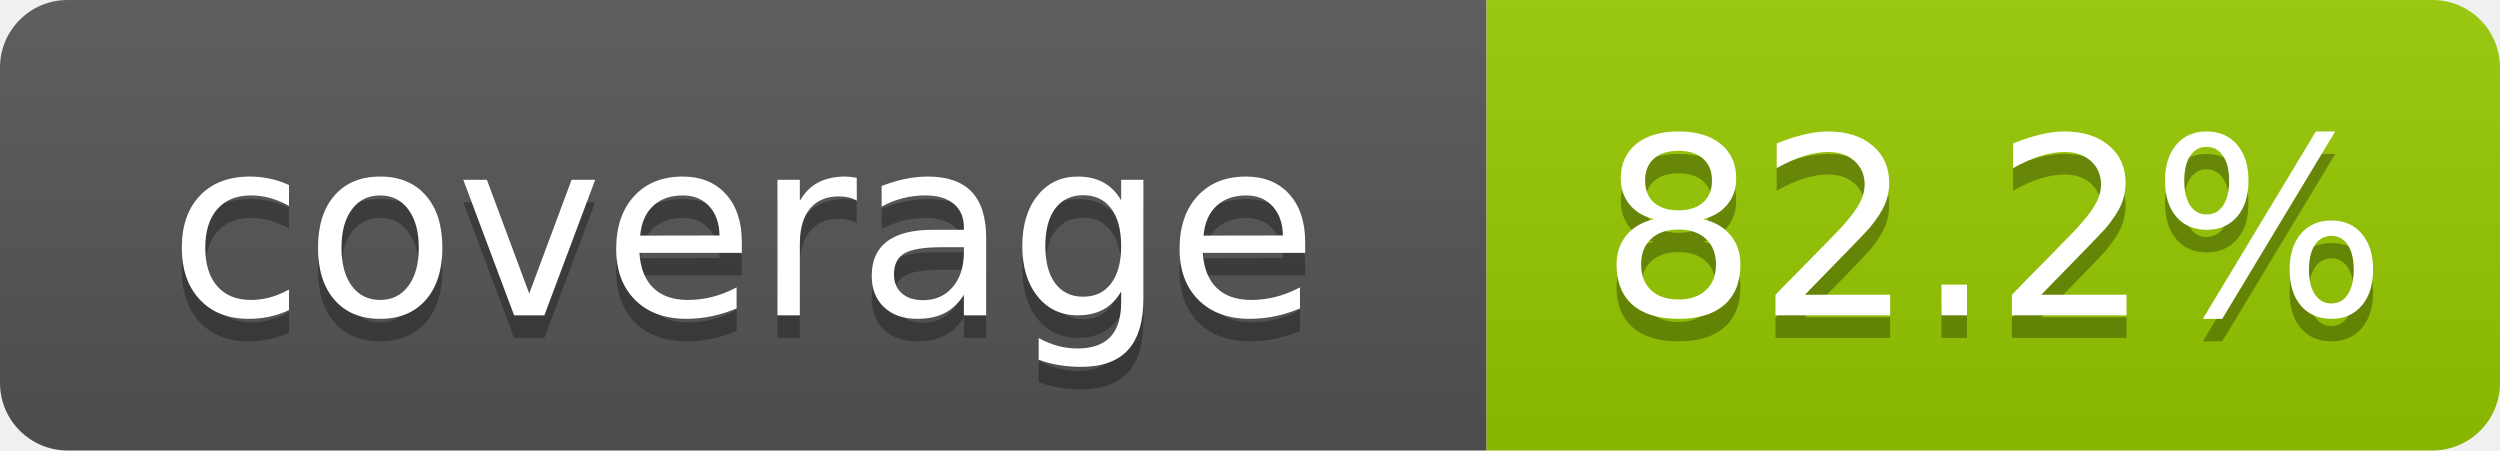
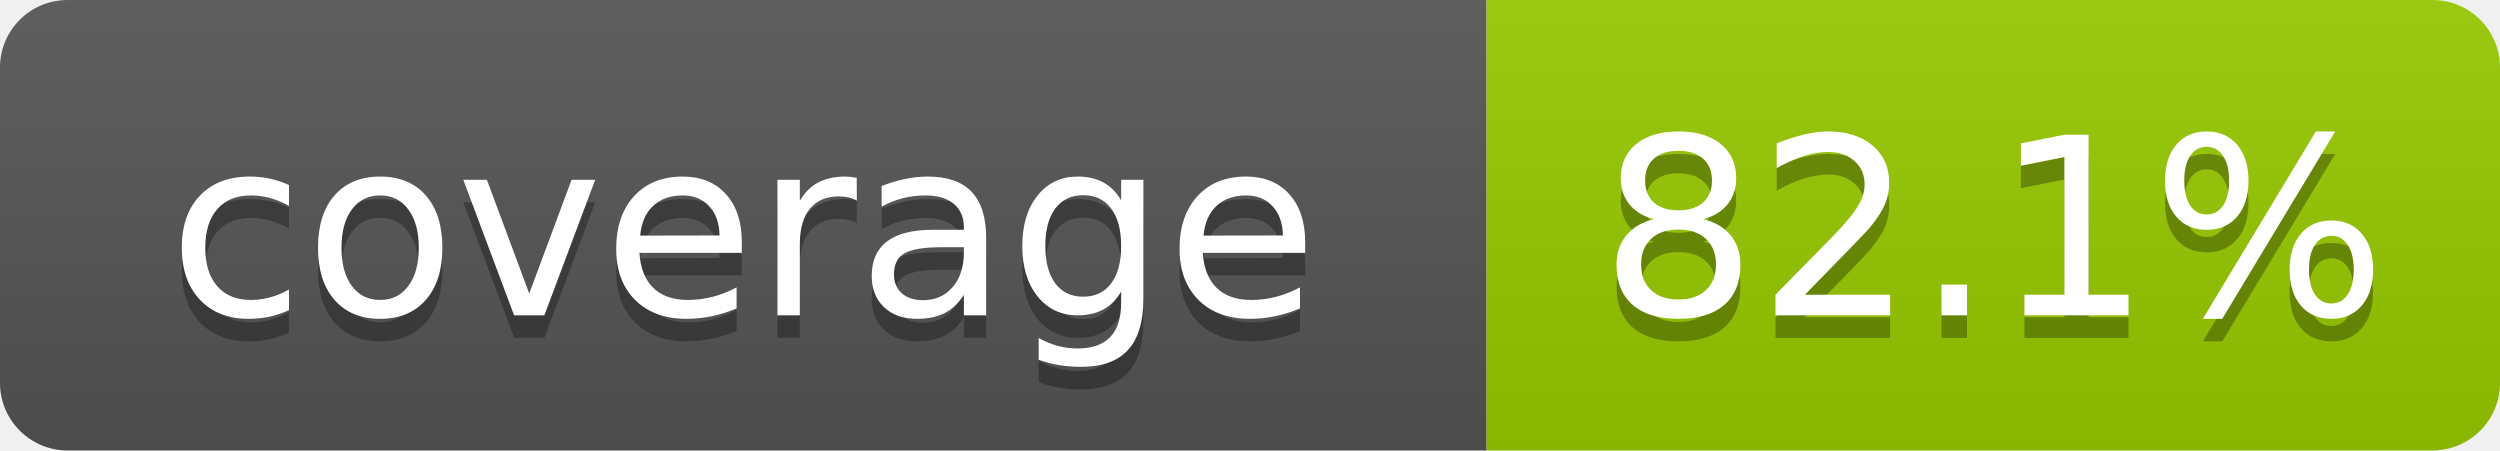
- <svg xmlns="http://www.w3.org/2000/svg" width="111" height="20" role="img" aria-label="coverage: 82.2%">
+ <svg xmlns="http://www.w3.org/2000/svg" width="111" height="20" role="img" aria-label="coverage: 82.1%">
  <linearGradient id="s" x2="0" y2="100%">
    <stop offset="0" stop-color="#bbb" stop-opacity=".1" />
    <stop offset="1" stop-opacity=".1" />
  </linearGradient>
  <clipPath id="r">
    <rect width="111" height="20" rx="3" fill="#fff" />
  </clipPath>
  <g clip-path="url(#r)">
    <rect width="66" height="20" fill="#555" />
    <rect x="66" width="45" height="20" fill="#97ca00" />
    <rect width="111" height="20" fill="url(#s)" />
  </g>
  <g fill="#fff" text-anchor="middle" font-family="Verdana,Geneva,DejaVu Sans,sans-serif" font-size="110" text-rendering="geometricPrecision">
    <text x="330" y="150" transform="scale(.1)" fill="#010101" fill-opacity=".3">coverage</text>
    <text x="330" y="140" transform="scale(.1)">coverage</text>
-     <text x="885" y="150" transform="scale(.1)" fill="#010101" fill-opacity=".3">82.2%</text>
-     <text x="885" y="140" transform="scale(.1)">82.2%</text>
+     <text x="885" y="150" transform="scale(.1)" fill="#010101" fill-opacity=".3">82.1%</text>
+     <text x="885" y="140" transform="scale(.1)">82.1%</text>
  </g>
</svg>
